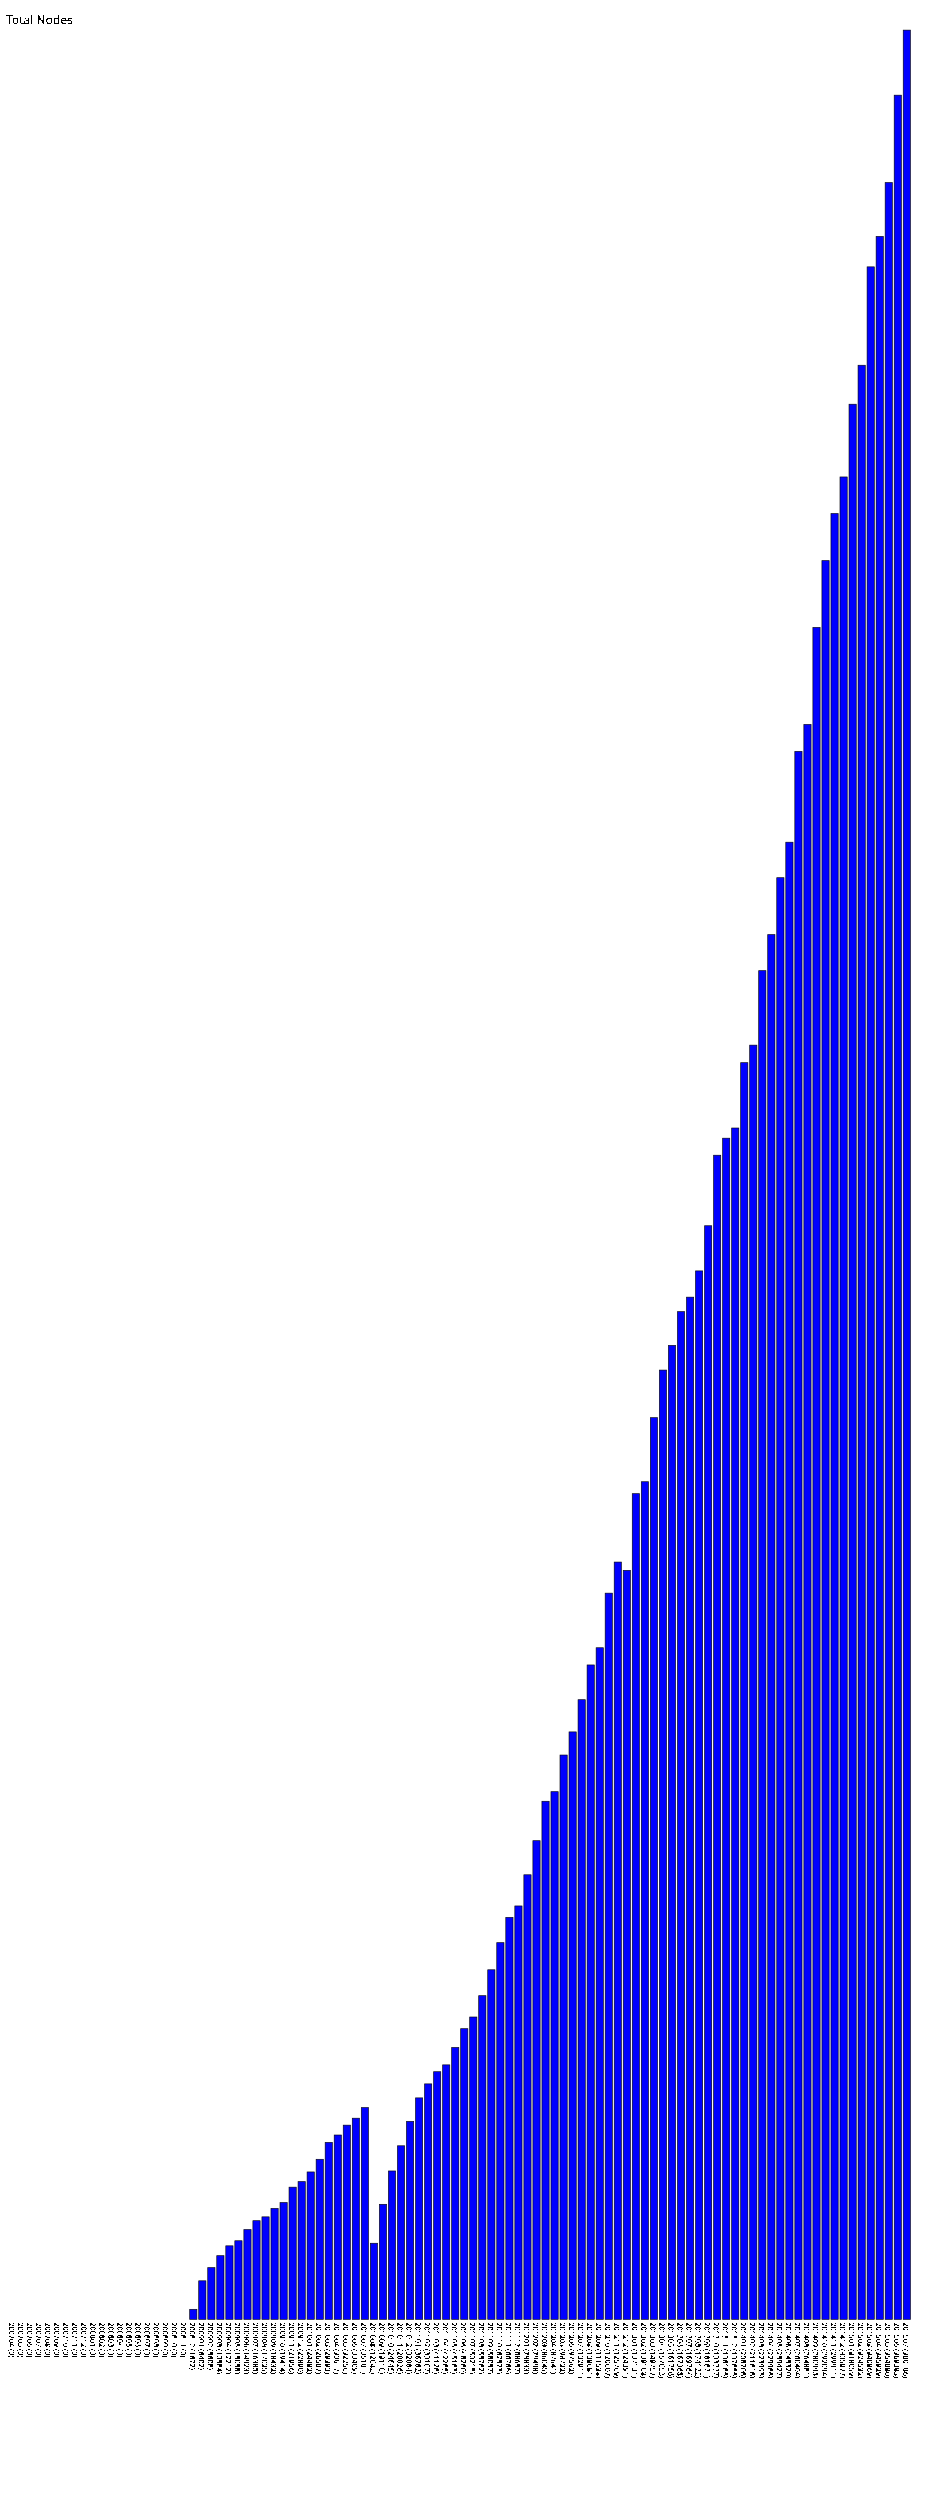
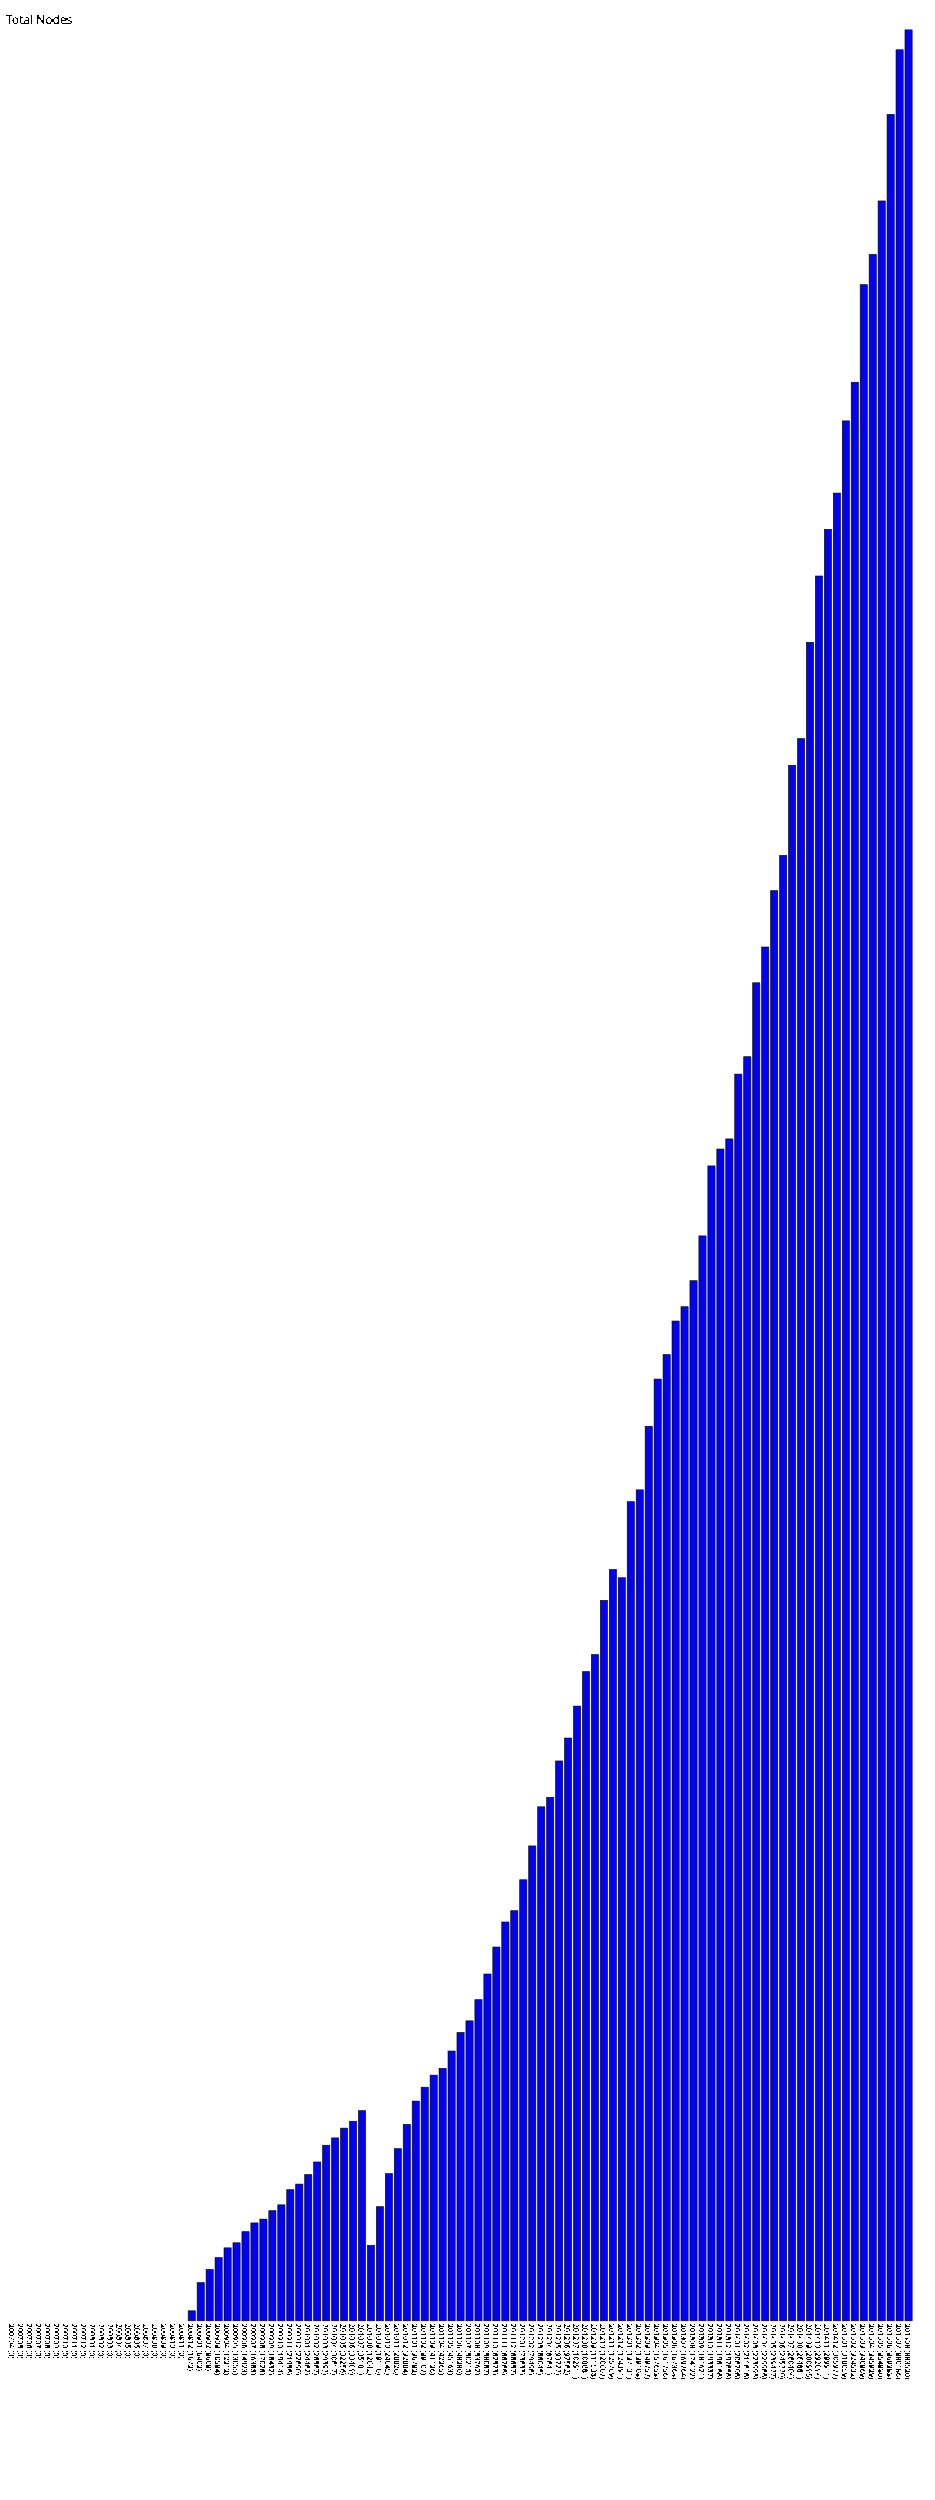
- <svg xmlns="http://www.w3.org/2000/svg" version="1.1" preserveAspectRatio="xMidYMid meet" viewBox="0 0 1550 4151.86">
-   <rect fill="blue" height="0" stroke="black" width="12" x="15" y="3851.86" />
-   <text x="15" y="3856.86" font-family="Tahoma" font-size="12" transform="rotate(90 15,3856.86)" text-rendering="optimizeSpeed" fill="#000000;">200704 (0)</text>
-   <rect fill="blue" height="0" stroke="black" width="12" x="30" y="3851.86" />
-   <text x="30" y="3856.86" font-family="Tahoma" font-size="12" transform="rotate(90 30,3856.86)" text-rendering="optimizeSpeed" fill="#000000;">200705 (0)</text>
-   <rect fill="blue" height="0" stroke="black" width="12" x="45" y="3851.86" />
-   <text x="45" y="3856.86" font-family="Tahoma" font-size="12" transform="rotate(90 45,3856.86)" text-rendering="optimizeSpeed" fill="#000000;">200706 (0)</text>
-   <rect fill="blue" height="0" stroke="black" width="12" x="60" y="3851.86" />
-   <text x="60" y="3856.86" font-family="Tahoma" font-size="12" transform="rotate(90 60,3856.86)" text-rendering="optimizeSpeed" fill="#000000;">200707 (0)</text>
-   <rect fill="blue" height="0" stroke="black" width="12" x="75" y="3851.86" />
-   <text x="75" y="3856.86" font-family="Tahoma" font-size="12" transform="rotate(90 75,3856.86)" text-rendering="optimizeSpeed" fill="#000000;">200708 (0)</text>
-   <rect fill="blue" height="0" stroke="black" width="12" x="90" y="3851.86" />
-   <text x="90" y="3856.86" font-family="Tahoma" font-size="12" transform="rotate(90 90,3856.86)" text-rendering="optimizeSpeed" fill="#000000;">200709 (0)</text>
-   <rect fill="blue" height="0" stroke="black" width="12" x="105" y="3851.86" />
-   <text x="105" y="3856.86" font-family="Tahoma" font-size="12" transform="rotate(90 105,3856.86)" text-rendering="optimizeSpeed" fill="#000000;">200710 (0)</text>
-   <rect fill="blue" height="0" stroke="black" width="12" x="120" y="3851.86" />
-   <text x="120" y="3856.86" font-family="Tahoma" font-size="12" transform="rotate(90 120,3856.86)" text-rendering="optimizeSpeed" fill="#000000;">200711 (0)</text>
-   <rect fill="blue" height="0" stroke="black" width="12" x="135" y="3851.86" />
-   <text x="135" y="3856.86" font-family="Tahoma" font-size="12" transform="rotate(90 135,3856.86)" text-rendering="optimizeSpeed" fill="#000000;">200712 (0)</text>
-   <rect fill="blue" height="0" stroke="black" width="12" x="150" y="3851.86" />
-   <text x="150" y="3856.86" font-family="Tahoma" font-size="12" transform="rotate(90 150,3856.86)" text-rendering="optimizeSpeed" fill="#000000;">200801 (0)</text>
-   <rect fill="blue" height="0" stroke="black" width="12" x="165" y="3851.86" />
-   <text x="165" y="3856.86" font-family="Tahoma" font-size="12" transform="rotate(90 165,3856.86)" text-rendering="optimizeSpeed" fill="#000000;">200802 (0)</text>
-   <rect fill="blue" height="0" stroke="black" width="12" x="180" y="3851.86" />
-   <text x="180" y="3856.86" font-family="Tahoma" font-size="12" transform="rotate(90 180,3856.86)" text-rendering="optimizeSpeed" fill="#000000;">200803 (0)</text>
-   <rect fill="blue" height="0" stroke="black" width="12" x="195" y="3851.86" />
-   <text x="195" y="3856.86" font-family="Tahoma" font-size="12" transform="rotate(90 195,3856.86)" text-rendering="optimizeSpeed" fill="#000000;">200804 (0)</text>
-   <rect fill="blue" height="0" stroke="black" width="12" x="210" y="3851.86" />
-   <text x="210" y="3856.86" font-family="Tahoma" font-size="12" transform="rotate(90 210,3856.86)" text-rendering="optimizeSpeed" fill="#000000;">200805 (0)</text>
-   <rect fill="blue" height="0" stroke="black" width="12" x="225" y="3851.86" />
-   <text x="225" y="3856.86" font-family="Tahoma" font-size="12" transform="rotate(90 225,3856.86)" text-rendering="optimizeSpeed" fill="#000000;">200806 (0)</text>
-   <rect fill="blue" height="0" stroke="black" width="12" x="240" y="3851.86" />
-   <text x="240" y="3856.86" font-family="Tahoma" font-size="12" transform="rotate(90 240,3856.86)" text-rendering="optimizeSpeed" fill="#000000;">200807 (0)</text>
-   <rect fill="blue" height="0" stroke="black" width="12" x="255" y="3851.86" />
-   <text x="255" y="3856.86" font-family="Tahoma" font-size="12" transform="rotate(90 255,3856.86)" text-rendering="optimizeSpeed" fill="#000000;">200808 (0)</text>
-   <rect fill="blue" height="0" stroke="black" width="12" x="270" y="3851.86" />
-   <text x="270" y="3856.86" font-family="Tahoma" font-size="12" transform="rotate(90 270,3856.86)" text-rendering="optimizeSpeed" fill="#000000;">200809 (0)</text>
-   <rect fill="blue" height="0" stroke="black" width="12" x="285" y="3851.86" />
-   <text x="285" y="3856.86" font-family="Tahoma" font-size="12" transform="rotate(90 285,3856.86)" text-rendering="optimizeSpeed" fill="#000000;">200810 (0)</text>
-   <rect fill="blue" height="0" stroke="black" width="12" x="300" y="3851.86" />
-   <text x="300" y="3856.86" font-family="Tahoma" font-size="12" transform="rotate(90 300,3856.86)" text-rendering="optimizeSpeed" fill="#000000;">200811 (0)</text>
-   <rect fill="blue" height="16.72" stroke="black" width="12" x="315" y="3835.14" />
-   <text x="315" y="3856.86" font-family="Tahoma" font-size="12" transform="rotate(90 315,3856.86)" text-rendering="optimizeSpeed" fill="#000000;">200812 (1672)</text>
-   <rect fill="blue" height="64.02" stroke="black" width="12" x="330" y="3787.84" />
-   <text x="330" y="3856.86" font-family="Tahoma" font-size="12" transform="rotate(90 330,3856.86)" text-rendering="optimizeSpeed" fill="#000000;">200901 (6402)</text>
-   <rect fill="blue" height="86.08" stroke="black" width="12" x="345" y="3765.78" />
-   <text x="345" y="3856.86" font-family="Tahoma" font-size="12" transform="rotate(90 345,3856.86)" text-rendering="optimizeSpeed" fill="#000000;">200902 (8608)</text>
-   <rect fill="blue" height="105.84" stroke="black" width="12" x="360" y="3746.02" />
-   <text x="360" y="3856.86" font-family="Tahoma" font-size="12" transform="rotate(90 360,3856.86)" text-rendering="optimizeSpeed" fill="#000000;">200903 (10584)</text>
-   <rect fill="blue" height="122.12" stroke="black" width="12" x="375" y="3729.74" />
-   <text x="375" y="3856.86" font-family="Tahoma" font-size="12" transform="rotate(90 375,3856.86)" text-rendering="optimizeSpeed" fill="#000000;">200904 (12212)</text>
-   <rect fill="blue" height="130.55" stroke="black" width="12" x="390" y="3721.31" />
-   <text x="390" y="3856.86" font-family="Tahoma" font-size="12" transform="rotate(90 390,3856.86)" text-rendering="optimizeSpeed" fill="#000000;">200905 (13055)</text>
-   <rect fill="blue" height="149.23" stroke="black" width="12" x="405" y="3702.63" />
-   <text x="405" y="3856.86" font-family="Tahoma" font-size="12" transform="rotate(90 405,3856.86)" text-rendering="optimizeSpeed" fill="#000000;">200906 (14923)</text>
-   <rect fill="blue" height="163.85" stroke="black" width="12" x="420" y="3688.01" />
-   <text x="420" y="3856.86" font-family="Tahoma" font-size="12" transform="rotate(90 420,3856.86)" text-rendering="optimizeSpeed" fill="#000000;">200907 (16385)</text>
-   <rect fill="blue" height="170.25" stroke="black" width="12" x="435" y="3681.61" />
-   <text x="435" y="3856.86" font-family="Tahoma" font-size="12" transform="rotate(90 435,3856.86)" text-rendering="optimizeSpeed" fill="#000000;">200908 (17025)</text>
-   <rect fill="blue" height="184.32" stroke="black" width="12" x="450" y="3667.54" />
-   <text x="450" y="3856.86" font-family="Tahoma" font-size="12" transform="rotate(90 450,3856.86)" text-rendering="optimizeSpeed" fill="#000000;">200909 (18432)</text>
-   <rect fill="blue" height="194.14" stroke="black" width="12" x="465" y="3657.72" />
-   <text x="465" y="3856.86" font-family="Tahoma" font-size="12" transform="rotate(90 465,3856.86)" text-rendering="optimizeSpeed" fill="#000000;">200910 (19414)</text>
-   <rect fill="blue" height="219.56" stroke="black" width="12" x="480" y="3632.30" />
-   <text x="480" y="3856.86" font-family="Tahoma" font-size="12" transform="rotate(90 480,3856.86)" text-rendering="optimizeSpeed" fill="#000000;">200911 (21956)</text>
-   <rect fill="blue" height="228.9" stroke="black" width="12" x="495" y="3622.96" />
-   <text x="495" y="3856.86" font-family="Tahoma" font-size="12" transform="rotate(90 495,3856.86)" text-rendering="optimizeSpeed" fill="#000000;">200912 (22890)</text>
-   <rect fill="blue" height="244.82" stroke="black" width="12" x="510" y="3607.04" />
-   <text x="510" y="3856.86" font-family="Tahoma" font-size="12" transform="rotate(90 510,3856.86)" text-rendering="optimizeSpeed" fill="#000000;">201001 (24482)</text>
-   <rect fill="blue" height="265.87" stroke="black" width="12" x="525" y="3585.99" />
-   <text x="525" y="3856.86" font-family="Tahoma" font-size="12" transform="rotate(90 525,3856.86)" text-rendering="optimizeSpeed" fill="#000000;">201002 (26587)</text>
-   <rect fill="blue" height="293.93" stroke="black" width="12" x="540" y="3557.93" />
-   <text x="540" y="3856.86" font-family="Tahoma" font-size="12" transform="rotate(90 540,3856.86)" text-rendering="optimizeSpeed" fill="#000000;">201003 (29393)</text>
-   <rect fill="blue" height="306.17" stroke="black" width="12" x="555" y="3545.69" />
-   <text x="555" y="3856.86" font-family="Tahoma" font-size="12" transform="rotate(90 555,3856.86)" text-rendering="optimizeSpeed" fill="#000000;">201004 (30617)</text>
-   <rect fill="blue" height="322.56" stroke="black" width="12" x="570" y="3529.30" />
-   <text x="570" y="3856.86" font-family="Tahoma" font-size="12" transform="rotate(90 570,3856.86)" text-rendering="optimizeSpeed" fill="#000000;">201005 (32256)</text>
-   <rect fill="blue" height="334.09" stroke="black" width="12" x="585" y="3517.77" />
-   <text x="585" y="3856.86" font-family="Tahoma" font-size="12" transform="rotate(90 585,3856.86)" text-rendering="optimizeSpeed" fill="#000000;">201006 (33409)</text>
-   <rect fill="blue" height="351.81" stroke="black" width="12" x="600" y="3500.05" />
-   <text x="600" y="3856.86" font-family="Tahoma" font-size="12" transform="rotate(90 600,3856.86)" text-rendering="optimizeSpeed" fill="#000000;">201007 (35181)</text>
-   <rect fill="blue" height="126.42" stroke="black" width="12" x="615" y="3725.44" />
-   <text x="615" y="3856.86" font-family="Tahoma" font-size="12" transform="rotate(90 615,3856.86)" text-rendering="optimizeSpeed" fill="#000000;">201008 (12642)</text>
-   <rect fill="blue" height="191.1" stroke="black" width="12" x="630" y="3660.76" />
-   <text x="630" y="3856.86" font-family="Tahoma" font-size="12" transform="rotate(90 630,3856.86)" text-rendering="optimizeSpeed" fill="#000000;">201009 (19110)</text>
-   <rect fill="blue" height="246.45" stroke="black" width="12" x="645" y="3605.41" />
-   <text x="645" y="3856.86" font-family="Tahoma" font-size="12" transform="rotate(90 645,3856.86)" text-rendering="optimizeSpeed" fill="#000000;">201010 (24645)</text>
-   <rect fill="blue" height="288.26" stroke="black" width="12" x="660" y="3563.60" />
-   <text x="660" y="3856.86" font-family="Tahoma" font-size="12" transform="rotate(90 660,3856.86)" text-rendering="optimizeSpeed" fill="#000000;">201011 (28826)</text>
-   <rect fill="blue" height="328.84" stroke="black" width="12" x="675" y="3523.02" />
-   <text x="675" y="3856.86" font-family="Tahoma" font-size="12" transform="rotate(90 675,3856.86)" text-rendering="optimizeSpeed" fill="#000000;">201012 (32884)</text>
-   <rect fill="blue" height="367.82" stroke="black" width="12" x="690" y="3484.04" />
-   <text x="690" y="3856.86" font-family="Tahoma" font-size="12" transform="rotate(90 690,3856.86)" text-rendering="optimizeSpeed" fill="#000000;">201101 (36782)</text>
-   <rect fill="blue" height="391.07" stroke="black" width="12" x="705" y="3460.79" />
-   <text x="705" y="3856.86" font-family="Tahoma" font-size="12" transform="rotate(90 705,3856.86)" text-rendering="optimizeSpeed" fill="#000000;">201102 (39107)</text>
-   <rect fill="blue" height="411.26" stroke="black" width="12" x="720" y="3440.60" />
-   <text x="720" y="3856.86" font-family="Tahoma" font-size="12" transform="rotate(90 720,3856.86)" text-rendering="optimizeSpeed" fill="#000000;">201103 (41126)</text>
-   <rect fill="blue" height="422.65" stroke="black" width="12" x="735" y="3429.21" />
-   <text x="735" y="3856.86" font-family="Tahoma" font-size="12" transform="rotate(90 735,3856.86)" text-rendering="optimizeSpeed" fill="#000000;">201104 (42265)</text>
-   <rect fill="blue" height="451.63" stroke="black" width="12" x="750" y="3400.23" />
-   <text x="750" y="3856.86" font-family="Tahoma" font-size="12" transform="rotate(90 750,3856.86)" text-rendering="optimizeSpeed" fill="#000000;">201105 (45163)</text>
-   <rect fill="blue" height="482.8" stroke="black" width="12" x="765" y="3369.06" />
-   <text x="765" y="3856.86" font-family="Tahoma" font-size="12" transform="rotate(90 765,3856.86)" text-rendering="optimizeSpeed" fill="#000000;">201106 (48280)</text>
-   <rect fill="blue" height="502.15" stroke="black" width="12" x="780" y="3349.71" />
-   <text x="780" y="3856.86" font-family="Tahoma" font-size="12" transform="rotate(90 780,3856.86)" text-rendering="optimizeSpeed" fill="#000000;">201107 (50215)</text>
-   <rect fill="blue" height="537.62" stroke="black" width="12" x="795" y="3314.24" />
-   <text x="795" y="3856.86" font-family="Tahoma" font-size="12" transform="rotate(90 795,3856.86)" text-rendering="optimizeSpeed" fill="#000000;">201108 (53762)</text>
-   <rect fill="blue" height="580.57" stroke="black" width="12" x="810" y="3271.29" />
-   <text x="810" y="3856.86" font-family="Tahoma" font-size="12" transform="rotate(90 810,3856.86)" text-rendering="optimizeSpeed" fill="#000000;">201109 (58057)</text>
-   <rect fill="blue" height="625.73" stroke="black" width="12" x="825" y="3226.13" />
-   <text x="825" y="3856.86" font-family="Tahoma" font-size="12" transform="rotate(90 825,3856.86)" text-rendering="optimizeSpeed" fill="#000000;">201110 (62573)</text>
-   <rect fill="blue" height="667.66" stroke="black" width="12" x="840" y="3184.20" />
-   <text x="840" y="3856.86" font-family="Tahoma" font-size="12" transform="rotate(90 840,3856.86)" text-rendering="optimizeSpeed" fill="#000000;">201111 (66766)</text>
-   <rect fill="blue" height="686.57" stroke="black" width="12" x="855" y="3165.29" />
-   <text x="855" y="3856.86" font-family="Tahoma" font-size="12" transform="rotate(90 855,3856.86)" text-rendering="optimizeSpeed" fill="#000000;">201112 (68657)</text>
-   <rect fill="blue" height="738.33" stroke="black" width="12" x="870" y="3113.53" />
-   <text x="870" y="3856.86" font-family="Tahoma" font-size="12" transform="rotate(90 870,3856.86)" text-rendering="optimizeSpeed" fill="#000000;">201201 (73833)</text>
-   <rect fill="blue" height="794.98" stroke="black" width="12" x="885" y="3056.88" />
-   <text x="885" y="3856.86" font-family="Tahoma" font-size="12" transform="rotate(90 885,3856.86)" text-rendering="optimizeSpeed" fill="#000000;">201202 (79498)</text>
-   <rect fill="blue" height="860.45" stroke="black" width="12" x="900" y="2991.41" />
-   <text x="900" y="3856.86" font-family="Tahoma" font-size="12" transform="rotate(90 900,3856.86)" text-rendering="optimizeSpeed" fill="#000000;">201203 (86045)</text>
-   <rect fill="blue" height="876.41" stroke="black" width="12" x="915" y="2975.45" />
-   <text x="915" y="3856.86" font-family="Tahoma" font-size="12" transform="rotate(90 915,3856.86)" text-rendering="optimizeSpeed" fill="#000000;">201204 (87641)</text>
-   <rect fill="blue" height="937.22" stroke="black" width="12" x="930" y="2914.64" />
-   <text x="930" y="3856.86" font-family="Tahoma" font-size="12" transform="rotate(90 930,3856.86)" text-rendering="optimizeSpeed" fill="#000000;">201205 (93722)</text>
-   <rect fill="blue" height="975.62" stroke="black" width="12" x="945" y="2876.24" />
-   <text x="945" y="3856.86" font-family="Tahoma" font-size="12" transform="rotate(90 945,3856.86)" text-rendering="optimizeSpeed" fill="#000000;">201206 (97562)</text>
-   <rect fill="blue" height="1029.11" stroke="black" width="12" x="960" y="2822.75" />
-   <text x="960" y="3856.86" font-family="Tahoma" font-size="12" transform="rotate(90 960,3856.86)" text-rendering="optimizeSpeed" fill="#000000;">201207 (102911)</text>
-   <rect fill="blue" height="1086.81" stroke="black" width="12" x="975" y="2765.05" />
-   <text x="975" y="3856.86" font-family="Tahoma" font-size="12" transform="rotate(90 975,3856.86)" text-rendering="optimizeSpeed" fill="#000000;">201208 (108681)</text>
-   <rect fill="blue" height="1115.38" stroke="black" width="12" x="990" y="2736.48" />
-   <text x="990" y="3856.86" font-family="Tahoma" font-size="12" transform="rotate(90 990,3856.86)" text-rendering="optimizeSpeed" fill="#000000;">201209 (111538)</text>
-   <rect fill="blue" height="1206.07" stroke="black" width="12" x="1005" y="2645.79" />
-   <text x="1005" y="3856.86" font-family="Tahoma" font-size="12" transform="rotate(90 1005,3856.86)" text-rendering="optimizeSpeed" fill="#000000;">201210 (120607)</text>
-   <rect fill="blue" height="1257.69" stroke="black" width="12" x="1020" y="2594.17" />
-   <text x="1020" y="3856.86" font-family="Tahoma" font-size="12" transform="rotate(90 1020,3856.86)" text-rendering="optimizeSpeed" fill="#000000;">201211 (125769)</text>
-   <rect fill="blue" height="1243.91" stroke="black" width="12" x="1035" y="2607.95" />
-   <text x="1035" y="3856.86" font-family="Tahoma" font-size="12" transform="rotate(90 1035,3856.86)" text-rendering="optimizeSpeed" fill="#000000;">201212 (124391)</text>
-   <rect fill="blue" height="1371.31" stroke="black" width="12" x="1050" y="2480.55" />
-   <text x="1050" y="3856.86" font-family="Tahoma" font-size="12" transform="rotate(90 1050,3856.86)" text-rendering="optimizeSpeed" fill="#000000;">201301 (137131)</text>
-   <rect fill="blue" height="1391.08" stroke="black" width="12" x="1065" y="2460.78" />
-   <text x="1065" y="3856.86" font-family="Tahoma" font-size="12" transform="rotate(90 1065,3856.86)" text-rendering="optimizeSpeed" fill="#000000;">201302 (139108)</text>
-   <rect fill="blue" height="1497.57" stroke="black" width="12" x="1080" y="2354.29" />
-   <text x="1080" y="3856.86" font-family="Tahoma" font-size="12" transform="rotate(90 1080,3856.86)" text-rendering="optimizeSpeed" fill="#000000;">201303 (149757)</text>
-   <rect fill="blue" height="1576.53" stroke="black" width="12" x="1095" y="2275.33" />
-   <text x="1095" y="3856.86" font-family="Tahoma" font-size="12" transform="rotate(90 1095,3856.86)" text-rendering="optimizeSpeed" fill="#000000;">201304 (157653)</text>
-   <rect fill="blue" height="1617.56" stroke="black" width="12" x="1110" y="2234.30" />
-   <text x="1110" y="3856.86" font-family="Tahoma" font-size="12" transform="rotate(90 1110,3856.86)" text-rendering="optimizeSpeed" fill="#000000;">201305 (161756)</text>
-   <rect fill="blue" height="1673.68" stroke="black" width="12" x="1125" y="2178.18" />
-   <text x="1125" y="3856.86" font-family="Tahoma" font-size="12" transform="rotate(90 1125,3856.86)" text-rendering="optimizeSpeed" fill="#000000;">201306 (167368)</text>
-   <rect fill="blue" height="1697.64" stroke="black" width="12" x="1140" y="2154.22" />
-   <text x="1140" y="3856.86" font-family="Tahoma" font-size="12" transform="rotate(90 1140,3856.86)" text-rendering="optimizeSpeed" fill="#000000;">201307 (169764)</text>
-   <rect fill="blue" height="1741.22" stroke="black" width="12" x="1155" y="2110.64" />
-   <text x="1155" y="3856.86" font-family="Tahoma" font-size="12" transform="rotate(90 1155,3856.86)" text-rendering="optimizeSpeed" fill="#000000;">201308 (174122)</text>
-   <rect fill="blue" height="1816.21" stroke="black" width="12" x="1170" y="2035.65" />
-   <text x="1170" y="3856.86" font-family="Tahoma" font-size="12" transform="rotate(90 1170,3856.86)" text-rendering="optimizeSpeed" fill="#000000;">201309 (181621)</text>
-   <rect fill="blue" height="1933.37" stroke="black" width="12" x="1185" y="1918.49" />
-   <text x="1185" y="3856.86" font-family="Tahoma" font-size="12" transform="rotate(90 1185,3856.86)" text-rendering="optimizeSpeed" fill="#000000;">201310 (193337)</text>
-   <rect fill="blue" height="1961.65" stroke="black" width="12" x="1200" y="1890.21" />
-   <text x="1200" y="3856.86" font-family="Tahoma" font-size="12" transform="rotate(90 1200,3856.86)" text-rendering="optimizeSpeed" fill="#000000;">201311 (196165)</text>
-   <rect fill="blue" height="1978.55" stroke="black" width="12" x="1215" y="1873.31" />
-   <text x="1215" y="3856.86" font-family="Tahoma" font-size="12" transform="rotate(90 1215,3856.86)" text-rendering="optimizeSpeed" fill="#000000;">201312 (197855)</text>
-   <rect fill="blue" height="2087.08" stroke="black" width="12" x="1230" y="1764.78" />
-   <text x="1230" y="3856.86" font-family="Tahoma" font-size="12" transform="rotate(90 1230,3856.86)" text-rendering="optimizeSpeed" fill="#000000;">201401 (208708)</text>
-   <rect fill="blue" height="2116.18" stroke="black" width="12" x="1245" y="1735.68" />
-   <text x="1245" y="3856.86" font-family="Tahoma" font-size="12" transform="rotate(90 1245,3856.86)" text-rendering="optimizeSpeed" fill="#000000;">201402 (211618)</text>
-   <rect fill="blue" height="2239.93" stroke="black" width="12" x="1260" y="1611.93" />
-   <text x="1260" y="3856.86" font-family="Tahoma" font-size="12" transform="rotate(90 1260,3856.86)" text-rendering="optimizeSpeed" fill="#000000;">201403 (223993)</text>
-   <rect fill="blue" height="2299.86" stroke="black" width="12" x="1275" y="1552.00" />
-   <text x="1275" y="3856.86" font-family="Tahoma" font-size="12" transform="rotate(90 1275,3856.86)" text-rendering="optimizeSpeed" fill="#000000;">201404 (229986)</text>
-   <rect fill="blue" height="2394.27" stroke="black" width="12" x="1290" y="1457.59" />
-   <text x="1290" y="3856.86" font-family="Tahoma" font-size="12" transform="rotate(90 1290,3856.86)" text-rendering="optimizeSpeed" fill="#000000;">201405 (239427)</text>
-   <rect fill="blue" height="2453.2" stroke="black" width="12" x="1305" y="1398.66" />
-   <text x="1305" y="3856.86" font-family="Tahoma" font-size="12" transform="rotate(90 1305,3856.86)" text-rendering="optimizeSpeed" fill="#000000;">201406 (245320)</text>
-   <rect fill="blue" height="2604.04" stroke="black" width="12" x="1320" y="1247.82" />
-   <text x="1320" y="3856.86" font-family="Tahoma" font-size="12" transform="rotate(90 1320,3856.86)" text-rendering="optimizeSpeed" fill="#000000;">201407 (260404)</text>
-   <rect fill="blue" height="2648.81" stroke="black" width="12" x="1335" y="1203.05" />
-   <text x="1335" y="3856.86" font-family="Tahoma" font-size="12" transform="rotate(90 1335,3856.86)" text-rendering="optimizeSpeed" fill="#000000;">201408 (264881)</text>
-   <rect fill="blue" height="2809.95" stroke="black" width="12" x="1350" y="1041.91" />
-   <text x="1350" y="3856.86" font-family="Tahoma" font-size="12" transform="rotate(90 1350,3856.86)" text-rendering="optimizeSpeed" fill="#000000;">201409 (280995)</text>
-   <rect fill="blue" height="2920.94" stroke="black" width="12" x="1365" y="930.92" />
-   <text x="1365" y="3856.86" font-family="Tahoma" font-size="12" transform="rotate(90 1365,3856.86)" text-rendering="optimizeSpeed" fill="#000000;">201410 (292094)</text>
-   <rect fill="blue" height="2999.11" stroke="black" width="12" x="1380" y="852.75" />
-   <text x="1380" y="3856.86" font-family="Tahoma" font-size="12" transform="rotate(90 1380,3856.86)" text-rendering="optimizeSpeed" fill="#000000;">201411 (299911)</text>
-   <rect fill="blue" height="3059.77" stroke="black" width="12" x="1395" y="792.09" />
-   <text x="1395" y="3856.86" font-family="Tahoma" font-size="12" transform="rotate(90 1395,3856.86)" text-rendering="optimizeSpeed" fill="#000000;">201412 (305977)</text>
-   <rect fill="blue" height="3180.59" stroke="black" width="12" x="1410" y="671.27" />
-   <text x="1410" y="3856.86" font-family="Tahoma" font-size="12" transform="rotate(90 1410,3856.86)" text-rendering="optimizeSpeed" fill="#000000;">201501 (318059)</text>
-   <rect fill="blue" height="3245.32" stroke="black" width="12" x="1425" y="606.54" />
-   <text x="1425" y="3856.86" font-family="Tahoma" font-size="12" transform="rotate(90 1425,3856.86)" text-rendering="optimizeSpeed" fill="#000000;">201502 (324532)</text>
-   <rect fill="blue" height="3408.69" stroke="black" width="12" x="1440" y="443.17" />
-   <text x="1440" y="3856.86" font-family="Tahoma" font-size="12" transform="rotate(90 1440,3856.86)" text-rendering="optimizeSpeed" fill="#000000;">201503 (340869)</text>
-   <rect fill="blue" height="3459.29" stroke="black" width="12" x="1455" y="392.57" />
-   <text x="1455" y="3856.86" font-family="Tahoma" font-size="12" transform="rotate(90 1455,3856.86)" text-rendering="optimizeSpeed" fill="#000000;">201504 (345929)</text>
-   <rect fill="blue" height="3548.8" stroke="black" width="12" x="1470" y="303.06" />
-   <text x="1470" y="3856.86" font-family="Tahoma" font-size="12" transform="rotate(90 1470,3856.86)" text-rendering="optimizeSpeed" fill="#000000;">201505 (354880)</text>
-   <rect fill="blue" height="3693.83" stroke="black" width="12" x="1485" y="158.03" />
-   <text x="1485" y="3856.86" font-family="Tahoma" font-size="12" transform="rotate(90 1485,3856.86)" text-rendering="optimizeSpeed" fill="#000000;">201506 (369383)</text>
-   <rect fill="blue" height="3801.86" stroke="black" width="12" x="1500" y="50.00" />
-   <text x="1500" y="3856.86" font-family="Tahoma" font-size="12" transform="rotate(90 1500,3856.86)" text-rendering="optimizeSpeed" fill="#000000;">201507 (380186)</text>
+ <svg xmlns="http://www.w3.org/2000/svg" version="1.1" preserveAspectRatio="xMidYMid meet" viewBox="0 0 1565 4185.2">
+   <rect fill="blue" height="0" stroke="black" width="12" x="15" y="3885.2" />
+   <text x="15" y="3890.2" font-family="Tahoma" font-size="12" transform="rotate(90 15,3890.2)" text-rendering="optimizeSpeed" fill="#000000;">200704 (0)</text>
+   <rect fill="blue" height="0" stroke="black" width="12" x="30" y="3885.2" />
+   <text x="30" y="3890.2" font-family="Tahoma" font-size="12" transform="rotate(90 30,3890.2)" text-rendering="optimizeSpeed" fill="#000000;">200705 (0)</text>
+   <rect fill="blue" height="0" stroke="black" width="12" x="45" y="3885.2" />
+   <text x="45" y="3890.2" font-family="Tahoma" font-size="12" transform="rotate(90 45,3890.2)" text-rendering="optimizeSpeed" fill="#000000;">200706 (0)</text>
+   <rect fill="blue" height="0" stroke="black" width="12" x="60" y="3885.2" />
+   <text x="60" y="3890.2" font-family="Tahoma" font-size="12" transform="rotate(90 60,3890.2)" text-rendering="optimizeSpeed" fill="#000000;">200707 (0)</text>
+   <rect fill="blue" height="0" stroke="black" width="12" x="75" y="3885.2" />
+   <text x="75" y="3890.2" font-family="Tahoma" font-size="12" transform="rotate(90 75,3890.2)" text-rendering="optimizeSpeed" fill="#000000;">200708 (0)</text>
+   <rect fill="blue" height="0" stroke="black" width="12" x="90" y="3885.2" />
+   <text x="90" y="3890.2" font-family="Tahoma" font-size="12" transform="rotate(90 90,3890.2)" text-rendering="optimizeSpeed" fill="#000000;">200709 (0)</text>
+   <rect fill="blue" height="0" stroke="black" width="12" x="105" y="3885.2" />
+   <text x="105" y="3890.2" font-family="Tahoma" font-size="12" transform="rotate(90 105,3890.2)" text-rendering="optimizeSpeed" fill="#000000;">200710 (0)</text>
+   <rect fill="blue" height="0" stroke="black" width="12" x="120" y="3885.2" />
+   <text x="120" y="3890.2" font-family="Tahoma" font-size="12" transform="rotate(90 120,3890.2)" text-rendering="optimizeSpeed" fill="#000000;">200711 (0)</text>
+   <rect fill="blue" height="0" stroke="black" width="12" x="135" y="3885.2" />
+   <text x="135" y="3890.2" font-family="Tahoma" font-size="12" transform="rotate(90 135,3890.2)" text-rendering="optimizeSpeed" fill="#000000;">200712 (0)</text>
+   <rect fill="blue" height="0" stroke="black" width="12" x="150" y="3885.2" />
+   <text x="150" y="3890.2" font-family="Tahoma" font-size="12" transform="rotate(90 150,3890.2)" text-rendering="optimizeSpeed" fill="#000000;">200801 (0)</text>
+   <rect fill="blue" height="0" stroke="black" width="12" x="165" y="3885.2" />
+   <text x="165" y="3890.2" font-family="Tahoma" font-size="12" transform="rotate(90 165,3890.2)" text-rendering="optimizeSpeed" fill="#000000;">200802 (0)</text>
+   <rect fill="blue" height="0" stroke="black" width="12" x="180" y="3885.2" />
+   <text x="180" y="3890.2" font-family="Tahoma" font-size="12" transform="rotate(90 180,3890.2)" text-rendering="optimizeSpeed" fill="#000000;">200803 (0)</text>
+   <rect fill="blue" height="0" stroke="black" width="12" x="195" y="3885.2" />
+   <text x="195" y="3890.2" font-family="Tahoma" font-size="12" transform="rotate(90 195,3890.2)" text-rendering="optimizeSpeed" fill="#000000;">200804 (0)</text>
+   <rect fill="blue" height="0" stroke="black" width="12" x="210" y="3885.2" />
+   <text x="210" y="3890.2" font-family="Tahoma" font-size="12" transform="rotate(90 210,3890.2)" text-rendering="optimizeSpeed" fill="#000000;">200805 (0)</text>
+   <rect fill="blue" height="0" stroke="black" width="12" x="225" y="3885.2" />
+   <text x="225" y="3890.2" font-family="Tahoma" font-size="12" transform="rotate(90 225,3890.2)" text-rendering="optimizeSpeed" fill="#000000;">200806 (0)</text>
+   <rect fill="blue" height="0" stroke="black" width="12" x="240" y="3885.2" />
+   <text x="240" y="3890.2" font-family="Tahoma" font-size="12" transform="rotate(90 240,3890.2)" text-rendering="optimizeSpeed" fill="#000000;">200807 (0)</text>
+   <rect fill="blue" height="0" stroke="black" width="12" x="255" y="3885.2" />
+   <text x="255" y="3890.2" font-family="Tahoma" font-size="12" transform="rotate(90 255,3890.2)" text-rendering="optimizeSpeed" fill="#000000;">200808 (0)</text>
+   <rect fill="blue" height="0" stroke="black" width="12" x="270" y="3885.2" />
+   <text x="270" y="3890.2" font-family="Tahoma" font-size="12" transform="rotate(90 270,3890.2)" text-rendering="optimizeSpeed" fill="#000000;">200809 (0)</text>
+   <rect fill="blue" height="0" stroke="black" width="12" x="285" y="3885.2" />
+   <text x="285" y="3890.2" font-family="Tahoma" font-size="12" transform="rotate(90 285,3890.2)" text-rendering="optimizeSpeed" fill="#000000;">200810 (0)</text>
+   <rect fill="blue" height="0" stroke="black" width="12" x="300" y="3885.2" />
+   <text x="300" y="3890.2" font-family="Tahoma" font-size="12" transform="rotate(90 300,3890.2)" text-rendering="optimizeSpeed" fill="#000000;">200811 (0)</text>
+   <rect fill="blue" height="16.72" stroke="black" width="12" x="315" y="3868.48" />
+   <text x="315" y="3890.20" font-family="Tahoma" font-size="12" transform="rotate(90 315,3890.20)" text-rendering="optimizeSpeed" fill="#000000;">200812 (1672)</text>
+   <rect fill="blue" height="64.02" stroke="black" width="12" x="330" y="3821.18" />
+   <text x="330" y="3890.20" font-family="Tahoma" font-size="12" transform="rotate(90 330,3890.20)" text-rendering="optimizeSpeed" fill="#000000;">200901 (6402)</text>
+   <rect fill="blue" height="86.08" stroke="black" width="12" x="345" y="3799.12" />
+   <text x="345" y="3890.20" font-family="Tahoma" font-size="12" transform="rotate(90 345,3890.20)" text-rendering="optimizeSpeed" fill="#000000;">200902 (8608)</text>
+   <rect fill="blue" height="105.84" stroke="black" width="12" x="360" y="3779.36" />
+   <text x="360" y="3890.20" font-family="Tahoma" font-size="12" transform="rotate(90 360,3890.20)" text-rendering="optimizeSpeed" fill="#000000;">200903 (10584)</text>
+   <rect fill="blue" height="122.12" stroke="black" width="12" x="375" y="3763.08" />
+   <text x="375" y="3890.20" font-family="Tahoma" font-size="12" transform="rotate(90 375,3890.20)" text-rendering="optimizeSpeed" fill="#000000;">200904 (12212)</text>
+   <rect fill="blue" height="130.55" stroke="black" width="12" x="390" y="3754.65" />
+   <text x="390" y="3890.20" font-family="Tahoma" font-size="12" transform="rotate(90 390,3890.20)" text-rendering="optimizeSpeed" fill="#000000;">200905 (13055)</text>
+   <rect fill="blue" height="149.23" stroke="black" width="12" x="405" y="3735.97" />
+   <text x="405" y="3890.20" font-family="Tahoma" font-size="12" transform="rotate(90 405,3890.20)" text-rendering="optimizeSpeed" fill="#000000;">200906 (14923)</text>
+   <rect fill="blue" height="163.85" stroke="black" width="12" x="420" y="3721.35" />
+   <text x="420" y="3890.20" font-family="Tahoma" font-size="12" transform="rotate(90 420,3890.20)" text-rendering="optimizeSpeed" fill="#000000;">200907 (16385)</text>
+   <rect fill="blue" height="170.25" stroke="black" width="12" x="435" y="3714.95" />
+   <text x="435" y="3890.20" font-family="Tahoma" font-size="12" transform="rotate(90 435,3890.20)" text-rendering="optimizeSpeed" fill="#000000;">200908 (17025)</text>
+   <rect fill="blue" height="184.32" stroke="black" width="12" x="450" y="3700.88" />
+   <text x="450" y="3890.20" font-family="Tahoma" font-size="12" transform="rotate(90 450,3890.20)" text-rendering="optimizeSpeed" fill="#000000;">200909 (18432)</text>
+   <rect fill="blue" height="194.14" stroke="black" width="12" x="465" y="3691.06" />
+   <text x="465" y="3890.20" font-family="Tahoma" font-size="12" transform="rotate(90 465,3890.20)" text-rendering="optimizeSpeed" fill="#000000;">200910 (19414)</text>
+   <rect fill="blue" height="219.56" stroke="black" width="12" x="480" y="3665.64" />
+   <text x="480" y="3890.20" font-family="Tahoma" font-size="12" transform="rotate(90 480,3890.20)" text-rendering="optimizeSpeed" fill="#000000;">200911 (21956)</text>
+   <rect fill="blue" height="228.9" stroke="black" width="12" x="495" y="3656.3" />
+   <text x="495" y="3890.2" font-family="Tahoma" font-size="12" transform="rotate(90 495,3890.2)" text-rendering="optimizeSpeed" fill="#000000;">200912 (22890)</text>
+   <rect fill="blue" height="244.82" stroke="black" width="12" x="510" y="3640.38" />
+   <text x="510" y="3890.20" font-family="Tahoma" font-size="12" transform="rotate(90 510,3890.20)" text-rendering="optimizeSpeed" fill="#000000;">201001 (24482)</text>
+   <rect fill="blue" height="265.87" stroke="black" width="12" x="525" y="3619.33" />
+   <text x="525" y="3890.20" font-family="Tahoma" font-size="12" transform="rotate(90 525,3890.20)" text-rendering="optimizeSpeed" fill="#000000;">201002 (26587)</text>
+   <rect fill="blue" height="293.93" stroke="black" width="12" x="540" y="3591.27" />
+   <text x="540" y="3890.20" font-family="Tahoma" font-size="12" transform="rotate(90 540,3890.20)" text-rendering="optimizeSpeed" fill="#000000;">201003 (29393)</text>
+   <rect fill="blue" height="306.17" stroke="black" width="12" x="555" y="3579.03" />
+   <text x="555" y="3890.20" font-family="Tahoma" font-size="12" transform="rotate(90 555,3890.20)" text-rendering="optimizeSpeed" fill="#000000;">201004 (30617)</text>
+   <rect fill="blue" height="322.56" stroke="black" width="12" x="570" y="3562.64" />
+   <text x="570" y="3890.20" font-family="Tahoma" font-size="12" transform="rotate(90 570,3890.20)" text-rendering="optimizeSpeed" fill="#000000;">201005 (32256)</text>
+   <rect fill="blue" height="334.09" stroke="black" width="12" x="585" y="3551.11" />
+   <text x="585" y="3890.20" font-family="Tahoma" font-size="12" transform="rotate(90 585,3890.20)" text-rendering="optimizeSpeed" fill="#000000;">201006 (33409)</text>
+   <rect fill="blue" height="351.81" stroke="black" width="12" x="600" y="3533.39" />
+   <text x="600" y="3890.20" font-family="Tahoma" font-size="12" transform="rotate(90 600,3890.20)" text-rendering="optimizeSpeed" fill="#000000;">201007 (35181)</text>
+   <rect fill="blue" height="126.42" stroke="black" width="12" x="615" y="3758.78" />
+   <text x="615" y="3890.20" font-family="Tahoma" font-size="12" transform="rotate(90 615,3890.20)" text-rendering="optimizeSpeed" fill="#000000;">201008 (12642)</text>
+   <rect fill="blue" height="191.1" stroke="black" width="12" x="630" y="3694.1" />
+   <text x="630" y="3890.2" font-family="Tahoma" font-size="12" transform="rotate(90 630,3890.2)" text-rendering="optimizeSpeed" fill="#000000;">201009 (19110)</text>
+   <rect fill="blue" height="246.45" stroke="black" width="12" x="645" y="3638.75" />
+   <text x="645" y="3890.20" font-family="Tahoma" font-size="12" transform="rotate(90 645,3890.20)" text-rendering="optimizeSpeed" fill="#000000;">201010 (24645)</text>
+   <rect fill="blue" height="288.26" stroke="black" width="12" x="660" y="3596.94" />
+   <text x="660" y="3890.20" font-family="Tahoma" font-size="12" transform="rotate(90 660,3890.20)" text-rendering="optimizeSpeed" fill="#000000;">201011 (28826)</text>
+   <rect fill="blue" height="328.84" stroke="black" width="12" x="675" y="3556.36" />
+   <text x="675" y="3890.20" font-family="Tahoma" font-size="12" transform="rotate(90 675,3890.20)" text-rendering="optimizeSpeed" fill="#000000;">201012 (32884)</text>
+   <rect fill="blue" height="367.82" stroke="black" width="12" x="690" y="3517.38" />
+   <text x="690" y="3890.20" font-family="Tahoma" font-size="12" transform="rotate(90 690,3890.20)" text-rendering="optimizeSpeed" fill="#000000;">201101 (36782)</text>
+   <rect fill="blue" height="391.07" stroke="black" width="12" x="705" y="3494.13" />
+   <text x="705" y="3890.20" font-family="Tahoma" font-size="12" transform="rotate(90 705,3890.20)" text-rendering="optimizeSpeed" fill="#000000;">201102 (39107)</text>
+   <rect fill="blue" height="411.26" stroke="black" width="12" x="720" y="3473.94" />
+   <text x="720" y="3890.20" font-family="Tahoma" font-size="12" transform="rotate(90 720,3890.20)" text-rendering="optimizeSpeed" fill="#000000;">201103 (41126)</text>
+   <rect fill="blue" height="422.65" stroke="black" width="12" x="735" y="3462.55" />
+   <text x="735" y="3890.20" font-family="Tahoma" font-size="12" transform="rotate(90 735,3890.20)" text-rendering="optimizeSpeed" fill="#000000;">201104 (42265)</text>
+   <rect fill="blue" height="451.63" stroke="black" width="12" x="750" y="3433.57" />
+   <text x="750" y="3890.20" font-family="Tahoma" font-size="12" transform="rotate(90 750,3890.20)" text-rendering="optimizeSpeed" fill="#000000;">201105 (45163)</text>
+   <rect fill="blue" height="482.8" stroke="black" width="12" x="765" y="3402.4" />
+   <text x="765" y="3890.2" font-family="Tahoma" font-size="12" transform="rotate(90 765,3890.2)" text-rendering="optimizeSpeed" fill="#000000;">201106 (48280)</text>
+   <rect fill="blue" height="502.15" stroke="black" width="12" x="780" y="3383.05" />
+   <text x="780" y="3890.20" font-family="Tahoma" font-size="12" transform="rotate(90 780,3890.20)" text-rendering="optimizeSpeed" fill="#000000;">201107 (50215)</text>
+   <rect fill="blue" height="537.62" stroke="black" width="12" x="795" y="3347.58" />
+   <text x="795" y="3890.20" font-family="Tahoma" font-size="12" transform="rotate(90 795,3890.20)" text-rendering="optimizeSpeed" fill="#000000;">201108 (53762)</text>
+   <rect fill="blue" height="580.57" stroke="black" width="12" x="810" y="3304.63" />
+   <text x="810" y="3890.20" font-family="Tahoma" font-size="12" transform="rotate(90 810,3890.20)" text-rendering="optimizeSpeed" fill="#000000;">201109 (58057)</text>
+   <rect fill="blue" height="625.73" stroke="black" width="12" x="825" y="3259.47" />
+   <text x="825" y="3890.20" font-family="Tahoma" font-size="12" transform="rotate(90 825,3890.20)" text-rendering="optimizeSpeed" fill="#000000;">201110 (62573)</text>
+   <rect fill="blue" height="667.66" stroke="black" width="12" x="840" y="3217.54" />
+   <text x="840" y="3890.20" font-family="Tahoma" font-size="12" transform="rotate(90 840,3890.20)" text-rendering="optimizeSpeed" fill="#000000;">201111 (66766)</text>
+   <rect fill="blue" height="686.57" stroke="black" width="12" x="855" y="3198.63" />
+   <text x="855" y="3890.20" font-family="Tahoma" font-size="12" transform="rotate(90 855,3890.20)" text-rendering="optimizeSpeed" fill="#000000;">201112 (68657)</text>
+   <rect fill="blue" height="738.33" stroke="black" width="12" x="870" y="3146.87" />
+   <text x="870" y="3890.20" font-family="Tahoma" font-size="12" transform="rotate(90 870,3890.20)" text-rendering="optimizeSpeed" fill="#000000;">201201 (73833)</text>
+   <rect fill="blue" height="794.98" stroke="black" width="12" x="885" y="3090.22" />
+   <text x="885" y="3890.20" font-family="Tahoma" font-size="12" transform="rotate(90 885,3890.20)" text-rendering="optimizeSpeed" fill="#000000;">201202 (79498)</text>
+   <rect fill="blue" height="860.45" stroke="black" width="12" x="900" y="3024.75" />
+   <text x="900" y="3890.20" font-family="Tahoma" font-size="12" transform="rotate(90 900,3890.20)" text-rendering="optimizeSpeed" fill="#000000;">201203 (86045)</text>
+   <rect fill="blue" height="876.41" stroke="black" width="12" x="915" y="3008.79" />
+   <text x="915" y="3890.20" font-family="Tahoma" font-size="12" transform="rotate(90 915,3890.20)" text-rendering="optimizeSpeed" fill="#000000;">201204 (87641)</text>
+   <rect fill="blue" height="937.22" stroke="black" width="12" x="930" y="2947.98" />
+   <text x="930" y="3890.20" font-family="Tahoma" font-size="12" transform="rotate(90 930,3890.20)" text-rendering="optimizeSpeed" fill="#000000;">201205 (93722)</text>
+   <rect fill="blue" height="975.62" stroke="black" width="12" x="945" y="2909.58" />
+   <text x="945" y="3890.20" font-family="Tahoma" font-size="12" transform="rotate(90 945,3890.20)" text-rendering="optimizeSpeed" fill="#000000;">201206 (97562)</text>
+   <rect fill="blue" height="1029.11" stroke="black" width="12" x="960" y="2856.09" />
+   <text x="960" y="3890.20" font-family="Tahoma" font-size="12" transform="rotate(90 960,3890.20)" text-rendering="optimizeSpeed" fill="#000000;">201207 (102911)</text>
+   <rect fill="blue" height="1086.81" stroke="black" width="12" x="975" y="2798.39" />
+   <text x="975" y="3890.20" font-family="Tahoma" font-size="12" transform="rotate(90 975,3890.20)" text-rendering="optimizeSpeed" fill="#000000;">201208 (108681)</text>
+   <rect fill="blue" height="1115.38" stroke="black" width="12" x="990" y="2769.82" />
+   <text x="990" y="3890.20" font-family="Tahoma" font-size="12" transform="rotate(90 990,3890.20)" text-rendering="optimizeSpeed" fill="#000000;">201209 (111538)</text>
+   <rect fill="blue" height="1206.07" stroke="black" width="12" x="1005" y="2679.13" />
+   <text x="1005" y="3890.20" font-family="Tahoma" font-size="12" transform="rotate(90 1005,3890.20)" text-rendering="optimizeSpeed" fill="#000000;">201210 (120607)</text>
+   <rect fill="blue" height="1257.69" stroke="black" width="12" x="1020" y="2627.51" />
+   <text x="1020" y="3890.20" font-family="Tahoma" font-size="12" transform="rotate(90 1020,3890.20)" text-rendering="optimizeSpeed" fill="#000000;">201211 (125769)</text>
+   <rect fill="blue" height="1243.91" stroke="black" width="12" x="1035" y="2641.29" />
+   <text x="1035" y="3890.20" font-family="Tahoma" font-size="12" transform="rotate(90 1035,3890.20)" text-rendering="optimizeSpeed" fill="#000000;">201212 (124391)</text>
+   <rect fill="blue" height="1371.31" stroke="black" width="12" x="1050" y="2513.89" />
+   <text x="1050" y="3890.20" font-family="Tahoma" font-size="12" transform="rotate(90 1050,3890.20)" text-rendering="optimizeSpeed" fill="#000000;">201301 (137131)</text>
+   <rect fill="blue" height="1391.08" stroke="black" width="12" x="1065" y="2494.12" />
+   <text x="1065" y="3890.20" font-family="Tahoma" font-size="12" transform="rotate(90 1065,3890.20)" text-rendering="optimizeSpeed" fill="#000000;">201302 (139108)</text>
+   <rect fill="blue" height="1497.57" stroke="black" width="12" x="1080" y="2387.63" />
+   <text x="1080" y="3890.20" font-family="Tahoma" font-size="12" transform="rotate(90 1080,3890.20)" text-rendering="optimizeSpeed" fill="#000000;">201303 (149757)</text>
+   <rect fill="blue" height="1576.53" stroke="black" width="12" x="1095" y="2308.67" />
+   <text x="1095" y="3890.20" font-family="Tahoma" font-size="12" transform="rotate(90 1095,3890.20)" text-rendering="optimizeSpeed" fill="#000000;">201304 (157653)</text>
+   <rect fill="blue" height="1617.56" stroke="black" width="12" x="1110" y="2267.64" />
+   <text x="1110" y="3890.20" font-family="Tahoma" font-size="12" transform="rotate(90 1110,3890.20)" text-rendering="optimizeSpeed" fill="#000000;">201305 (161756)</text>
+   <rect fill="blue" height="1673.68" stroke="black" width="12" x="1125" y="2211.52" />
+   <text x="1125" y="3890.20" font-family="Tahoma" font-size="12" transform="rotate(90 1125,3890.20)" text-rendering="optimizeSpeed" fill="#000000;">201306 (167368)</text>
+   <rect fill="blue" height="1697.64" stroke="black" width="12" x="1140" y="2187.56" />
+   <text x="1140" y="3890.20" font-family="Tahoma" font-size="12" transform="rotate(90 1140,3890.20)" text-rendering="optimizeSpeed" fill="#000000;">201307 (169764)</text>
+   <rect fill="blue" height="1741.22" stroke="black" width="12" x="1155" y="2143.98" />
+   <text x="1155" y="3890.20" font-family="Tahoma" font-size="12" transform="rotate(90 1155,3890.20)" text-rendering="optimizeSpeed" fill="#000000;">201308 (174122)</text>
+   <rect fill="blue" height="1816.21" stroke="black" width="12" x="1170" y="2068.99" />
+   <text x="1170" y="3890.20" font-family="Tahoma" font-size="12" transform="rotate(90 1170,3890.20)" text-rendering="optimizeSpeed" fill="#000000;">201309 (181621)</text>
+   <rect fill="blue" height="1933.37" stroke="black" width="12" x="1185" y="1951.83" />
+   <text x="1185" y="3890.20" font-family="Tahoma" font-size="12" transform="rotate(90 1185,3890.20)" text-rendering="optimizeSpeed" fill="#000000;">201310 (193337)</text>
+   <rect fill="blue" height="1961.65" stroke="black" width="12" x="1200" y="1923.55" />
+   <text x="1200" y="3890.20" font-family="Tahoma" font-size="12" transform="rotate(90 1200,3890.20)" text-rendering="optimizeSpeed" fill="#000000;">201311 (196165)</text>
+   <rect fill="blue" height="1978.55" stroke="black" width="12" x="1215" y="1906.65" />
+   <text x="1215" y="3890.20" font-family="Tahoma" font-size="12" transform="rotate(90 1215,3890.20)" text-rendering="optimizeSpeed" fill="#000000;">201312 (197855)</text>
+   <rect fill="blue" height="2087.08" stroke="black" width="12" x="1230" y="1798.12" />
+   <text x="1230" y="3890.20" font-family="Tahoma" font-size="12" transform="rotate(90 1230,3890.20)" text-rendering="optimizeSpeed" fill="#000000;">201401 (208708)</text>
+   <rect fill="blue" height="2116.18" stroke="black" width="12" x="1245" y="1769.02" />
+   <text x="1245" y="3890.20" font-family="Tahoma" font-size="12" transform="rotate(90 1245,3890.20)" text-rendering="optimizeSpeed" fill="#000000;">201402 (211618)</text>
+   <rect fill="blue" height="2239.93" stroke="black" width="12" x="1260" y="1645.27" />
+   <text x="1260" y="3890.20" font-family="Tahoma" font-size="12" transform="rotate(90 1260,3890.20)" text-rendering="optimizeSpeed" fill="#000000;">201403 (223993)</text>
+   <rect fill="blue" height="2299.86" stroke="black" width="12" x="1275" y="1585.34" />
+   <text x="1275" y="3890.20" font-family="Tahoma" font-size="12" transform="rotate(90 1275,3890.20)" text-rendering="optimizeSpeed" fill="#000000;">201404 (229986)</text>
+   <rect fill="blue" height="2394.27" stroke="black" width="12" x="1290" y="1490.93" />
+   <text x="1290" y="3890.20" font-family="Tahoma" font-size="12" transform="rotate(90 1290,3890.20)" text-rendering="optimizeSpeed" fill="#000000;">201405 (239427)</text>
+   <rect fill="blue" height="2453.2" stroke="black" width="12" x="1305" y="1432.0" />
+   <text x="1305" y="3890.2" font-family="Tahoma" font-size="12" transform="rotate(90 1305,3890.2)" text-rendering="optimizeSpeed" fill="#000000;">201406 (245320)</text>
+   <rect fill="blue" height="2604.04" stroke="black" width="12" x="1320" y="1281.16" />
+   <text x="1320" y="3890.20" font-family="Tahoma" font-size="12" transform="rotate(90 1320,3890.20)" text-rendering="optimizeSpeed" fill="#000000;">201407 (260404)</text>
+   <rect fill="blue" height="2648.81" stroke="black" width="12" x="1335" y="1236.39" />
+   <text x="1335" y="3890.20" font-family="Tahoma" font-size="12" transform="rotate(90 1335,3890.20)" text-rendering="optimizeSpeed" fill="#000000;">201408 (264881)</text>
+   <rect fill="blue" height="2809.95" stroke="black" width="12" x="1350" y="1075.25" />
+   <text x="1350" y="3890.20" font-family="Tahoma" font-size="12" transform="rotate(90 1350,3890.20)" text-rendering="optimizeSpeed" fill="#000000;">201409 (280995)</text>
+   <rect fill="blue" height="2920.94" stroke="black" width="12" x="1365" y="964.26" />
+   <text x="1365" y="3890.20" font-family="Tahoma" font-size="12" transform="rotate(90 1365,3890.20)" text-rendering="optimizeSpeed" fill="#000000;">201410 (292094)</text>
+   <rect fill="blue" height="2999.11" stroke="black" width="12" x="1380" y="886.09" />
+   <text x="1380" y="3890.20" font-family="Tahoma" font-size="12" transform="rotate(90 1380,3890.20)" text-rendering="optimizeSpeed" fill="#000000;">201411 (299911)</text>
+   <rect fill="blue" height="3059.77" stroke="black" width="12" x="1395" y="825.43" />
+   <text x="1395" y="3890.20" font-family="Tahoma" font-size="12" transform="rotate(90 1395,3890.20)" text-rendering="optimizeSpeed" fill="#000000;">201412 (305977)</text>
+   <rect fill="blue" height="3180.59" stroke="black" width="12" x="1410" y="704.61" />
+   <text x="1410" y="3890.20" font-family="Tahoma" font-size="12" transform="rotate(90 1410,3890.20)" text-rendering="optimizeSpeed" fill="#000000;">201501 (318059)</text>
+   <rect fill="blue" height="3245.32" stroke="black" width="12" x="1425" y="639.88" />
+   <text x="1425" y="3890.20" font-family="Tahoma" font-size="12" transform="rotate(90 1425,3890.20)" text-rendering="optimizeSpeed" fill="#000000;">201502 (324532)</text>
+   <rect fill="blue" height="3408.69" stroke="black" width="12" x="1440" y="476.51" />
+   <text x="1440" y="3890.20" font-family="Tahoma" font-size="12" transform="rotate(90 1440,3890.20)" text-rendering="optimizeSpeed" fill="#000000;">201503 (340869)</text>
+   <rect fill="blue" height="3459.29" stroke="black" width="12" x="1455" y="425.91" />
+   <text x="1455" y="3890.20" font-family="Tahoma" font-size="12" transform="rotate(90 1455,3890.20)" text-rendering="optimizeSpeed" fill="#000000;">201504 (345929)</text>
+   <rect fill="blue" height="3548.8" stroke="black" width="12" x="1470" y="336.4" />
+   <text x="1470" y="3890.2" font-family="Tahoma" font-size="12" transform="rotate(90 1470,3890.2)" text-rendering="optimizeSpeed" fill="#000000;">201505 (354880)</text>
+   <rect fill="blue" height="3693.83" stroke="black" width="12" x="1485" y="191.37" />
+   <text x="1485" y="3890.20" font-family="Tahoma" font-size="12" transform="rotate(90 1485,3890.20)" text-rendering="optimizeSpeed" fill="#000000;">201506 (369383)</text>
+   <rect fill="blue" height="3801.86" stroke="black" width="12" x="1500" y="83.34" />
+   <text x="1500" y="3890.20" font-family="Tahoma" font-size="12" transform="rotate(90 1500,3890.20)" text-rendering="optimizeSpeed" fill="#000000;">201507 (380186)</text>
+   <rect fill="blue" height="3835.2" stroke="black" width="12" x="1515" y="50.0" />
+   <text x="1515" y="3890.2" font-family="Tahoma" font-size="12" transform="rotate(90 1515,3890.2)" text-rendering="optimizeSpeed" fill="#000000;">201508 (383520)</text>
  <text x="10" y="40" font-family="Tahoma" font-size="20" text-rendering="optimizeSpeed" fill="#000000;">Total Nodes</text>
</svg>
